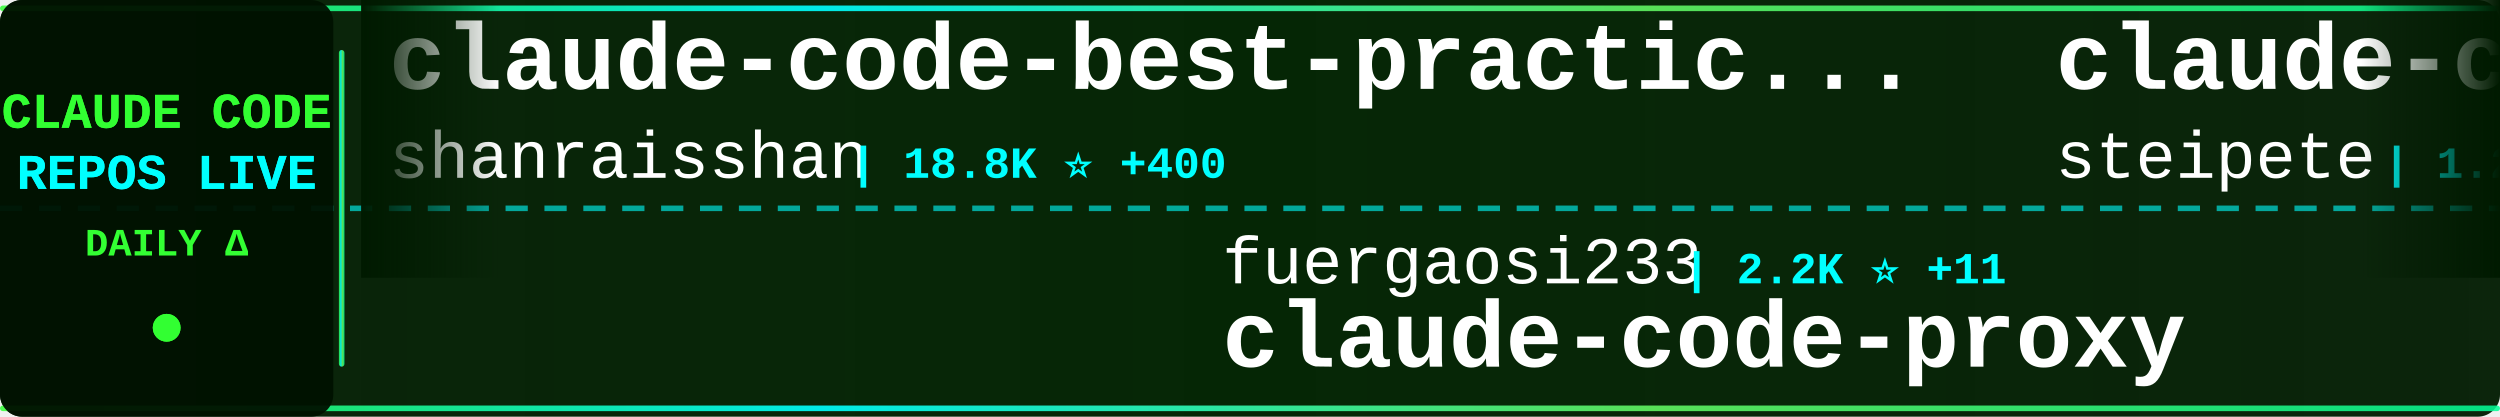
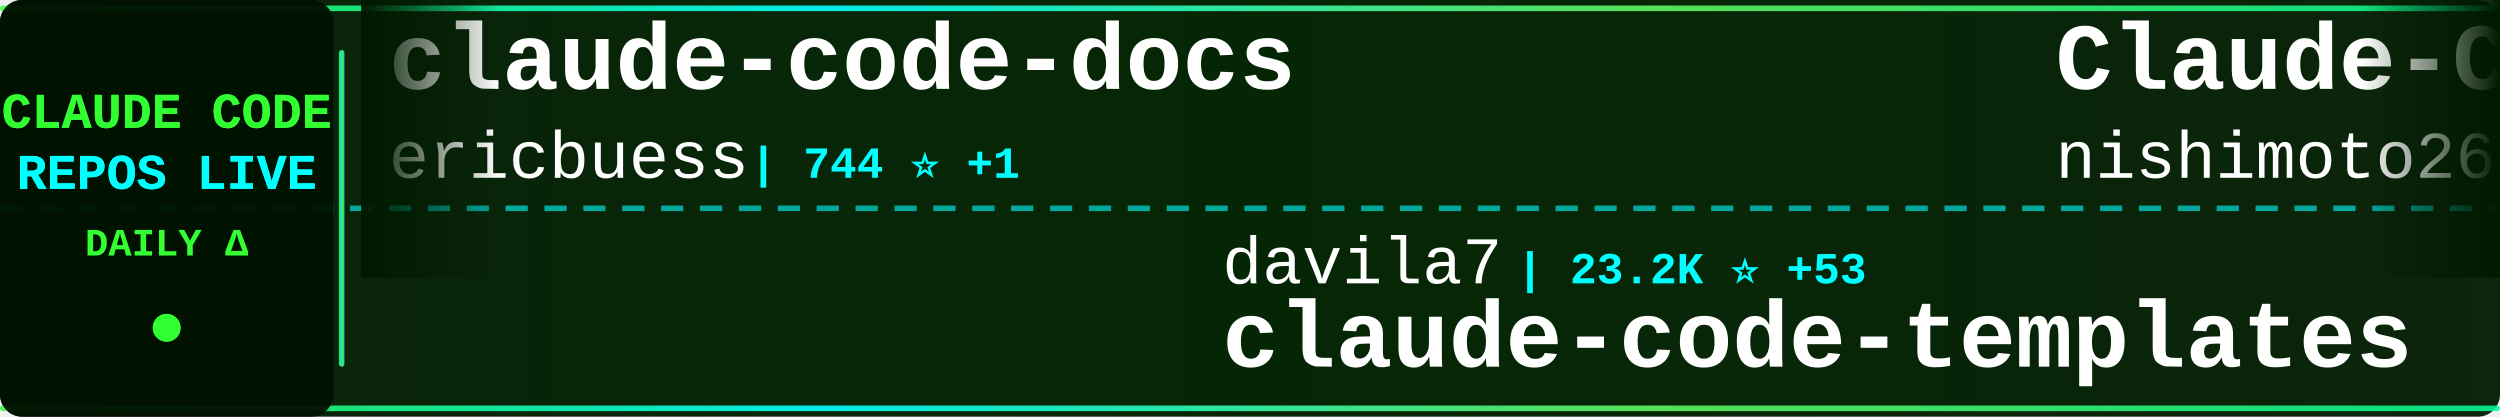
<svg xmlns="http://www.w3.org/2000/svg" width="900" height="150">
  <defs>
    <linearGradient id="tickerBg" x1="0%" y1="0%" x2="100%" y2="0%">
      <stop offset="0%" style="stop-color:#001a00;stop-opacity:0.95" />
      <stop offset="50%" style="stop-color:#002200;stop-opacity:0.98" />
      <stop offset="100%" style="stop-color:#001a00;stop-opacity:0.95" />
    </linearGradient>
    <linearGradient id="borderGrad" x1="0%" y1="0%" x2="100%" y2="0%">
      <stop offset="0%" style="stop-color:#33ff33;stop-opacity:0.85">
        <animate attributeName="stop-opacity" values="0.85;1;0.85" dur="2s" repeatCount="indefinite" />
      </stop>
      <stop offset="33%" style="stop-color:#00ffff;stop-opacity:0.9">
        <animate attributeName="stop-opacity" values="0.9;1;0.9" dur="2.2s" repeatCount="indefinite" />
      </stop>
      <stop offset="66%" style="stop-color:#66ff66;stop-opacity:0.85">
        <animate attributeName="stop-opacity" values="0.85;1;0.85" dur="1.8s" repeatCount="indefinite" />
      </stop>
      <stop offset="100%" style="stop-color:#00ff99;stop-opacity:0.85">
        <animate attributeName="stop-opacity" values="0.85;1;0.85" dur="2s" repeatCount="indefinite" />
      </stop>
    </linearGradient>
    <filter id="textGlow">
      <feGaussianBlur stdDeviation="0.1" result="coloredBlur" />
      <feMerge>
        <feMergeNode in="coloredBlur" />
        <feMergeNode in="SourceGraphic" />
      </feMerge>
    </filter>
    <filter id="metricGlow">
      <feGaussianBlur stdDeviation="0.2" result="coloredBlur" />
      <feMerge>
        <feMergeNode in="coloredBlur" />
        <feMergeNode in="SourceGraphic" />
      </feMerge>
    </filter>
    <linearGradient id="leftFade" x1="0%" y1="0%" x2="100%" y2="0%">
      <stop offset="0%" style="stop-color:#001a00;stop-opacity:1" />
      <stop offset="100%" style="stop-color:#001a00;stop-opacity:0" />
    </linearGradient>
    <linearGradient id="rightFade" x1="0%" y1="0%" x2="100%" y2="0%">
      <stop offset="0%" style="stop-color:#001a00;stop-opacity:0" />
      <stop offset="100%" style="stop-color:#001a00;stop-opacity:1" />
    </linearGradient>
  </defs>
  <rect width="900" height="150" fill="url(#tickerBg)" rx="8" />
  <rect x="0" y="2" width="900" height="2" fill="url(#borderGrad)" rx="1" />
  <rect x="0" y="146" width="900" height="2" fill="url(#borderGrad)" rx="1" />
  <line x1="0" y1="75" x2="900" y2="75" stroke="#00ffff" stroke-width="2" stroke-dasharray="8 6" opacity="0.6" />
  <rect x="0" y="0" width="120" height="150" fill="#001100" opacity="0.95" rx="8" />
  <text x="60" y="46" font-family="'Courier New', monospace" font-size="18" font-weight="bold" fill="#33ff33" text-anchor="middle" filter="url(#textGlow)">
    CLAUDE CODE
  </text>
  <text x="60" y="68" font-family="'Courier New', monospace" font-size="18" font-weight="bold" fill="#00ffff" text-anchor="middle" filter="url(#textGlow)">
    REPOS LIVE
  </text>
  <text x="60" y="92" font-family="'Courier New', monospace" font-size="14" font-weight="bold" fill="#33ff33" text-anchor="middle">
    DAILY Δ
  </text>
  <circle cx="60" cy="118" r="5" fill="#33ff33" filter="url(#metricGlow)">
    <animate attributeName="r" values="4;6;4" dur="1.5s" repeatCount="indefinite" />
    <animate attributeName="opacity" values="0.6;1;0.6" dur="1.5s" repeatCount="indefinite" />
  </circle>
  <rect x="122" y="18" width="2" height="114" fill="url(#borderGrad)" rx="1" />
  <clipPath id="tickerClip">
    <rect x="130" y="0" width="770" height="150" />
  </clipPath>
  <g clip-path="url(#tickerClip)">
    <g id="tickerItems">
      <animateTransform attributeName="transform" attributeType="XML" type="translate" from="0 0" to="-3000 0" dur="54s" repeatCount="indefinite" />
      <g transform="translate(0, 0)">
-         <text x="140" y="32" font-family="'Courier New', monospace" font-size="34" font-weight="bold" fill="#ffffff">claude-code-best-practic...</text>
-         <text x="140" y="64" font-family="'Courier New', monospace" font-size="24" font-weight="normal" fill="#ffffff" opacity="1.0">shanraisshan</text>
-         <text x="306" y="64" font-family="'Courier New', monospace" font-size="16" font-weight="bold" fill="#00ffff"> | 18.8K ⭐ +400</text>
+         <text x="140" y="32" font-family="'Courier New', monospace" font-size="34" font-weight="bold" fill="#ffffff">claude-code-docs</text>
+         <text x="140" y="64" font-family="'Courier New', monospace" font-size="24" font-weight="normal" fill="#ffffff" opacity="1.0">ericbuess</text>
+         <text x="270" y="64" font-family="'Courier New', monospace" font-size="16" font-weight="bold" fill="#00ffff"> | 744 ⭐ +1</text>
      </g>
      <g transform="translate(300, 0)">
-         <text x="140" y="102" font-family="'Courier New', monospace" font-size="24" font-weight="normal" fill="#ffffff" opacity="1.0">fuergaosi233</text>
-         <text x="306" y="102" font-family="'Courier New', monospace" font-size="16" font-weight="bold" fill="#00ffff"> | 2.2K ⭐ +11</text>
-         <text x="140" y="132" font-family="'Courier New', monospace" font-size="34" font-weight="bold" fill="#ffffff">claude-code-proxy</text>
+         <text x="140" y="102" font-family="'Courier New', monospace" font-size="24" font-weight="normal" fill="#ffffff" opacity="1.0">davila7</text>
+         <text x="246" y="102" font-family="'Courier New', monospace" font-size="16" font-weight="bold" fill="#00ffff"> | 23.2K ⭐ +53</text>
+         <text x="140" y="132" font-family="'Courier New', monospace" font-size="34" font-weight="bold" fill="#ffffff">claude-code-templates</text>
      </g>
      <g transform="translate(600, 0)">
-         <text x="140" y="32" font-family="'Courier New', monospace" font-size="34" font-weight="bold" fill="#ffffff">claude-code-mcp</text>
-         <text x="140" y="64" font-family="'Courier New', monospace" font-size="24" font-weight="normal" fill="#ffffff" opacity="1.0">steipete</text>
-         <text x="258" y="64" font-family="'Courier New', monospace" font-size="16" font-weight="bold" fill="#00ffff"> | 1.2K ⭐ +1</text>
+         <text x="140" y="32" font-family="'Courier New', monospace" font-size="34" font-weight="bold" fill="#ffffff">Claude-Code-Communicatio...</text>
+         <text x="140" y="64" font-family="'Courier New', monospace" font-size="24" font-weight="normal" fill="#ffffff" opacity="1.0">nishimoto265</text>
+         <text x="306" y="64" font-family="'Courier New', monospace" font-size="16" font-weight="bold" fill="#00ffff"> | 495 ⭐ +1</text>
      </g>
      <g transform="translate(900, 0)">
-         <text x="140" y="102" font-family="'Courier New', monospace" font-size="24" font-weight="normal" fill="#ffffff" opacity="1.0">cixingguangming55555</text>
-         <text x="402" y="102" font-family="'Courier New', monospace" font-size="16" font-weight="bold" fill="#00ffff"> | 2.5K ⭐</text>
-         <text x="140" y="132" font-family="'Courier New', monospace" font-size="34" font-weight="bold" fill="#ffffff">wechat-bot</text>
+         <text x="140" y="102" font-family="'Courier New', monospace" font-size="24" font-weight="normal" fill="#ffffff" opacity="1.0">anomalyco</text>
+         <text x="270" y="102" font-family="'Courier New', monospace" font-size="16" font-weight="bold" fill="#00ffff"> | 125.4K ⭐ +762</text>
+         <text x="140" y="132" font-family="'Courier New', monospace" font-size="34" font-weight="bold" fill="#ffffff">opencode</text>
      </g>
      <g transform="translate(1200, 0)">
-         <text x="140" y="32" font-family="'Courier New', monospace" font-size="34" font-weight="bold" fill="#ffffff">claude_code_bridge</text>
-         <text x="140" y="64" font-family="'Courier New', monospace" font-size="24" font-weight="normal" fill="#ffffff" opacity="1.0">bfly123</text>
-         <text x="246" y="64" font-family="'Courier New', monospace" font-size="16" font-weight="bold" fill="#00ffff"> | 1.7K ⭐ +21</text>
+         <text x="140" y="32" font-family="'Courier New', monospace" font-size="34" font-weight="bold" fill="#ffffff">claude-code-settings</text>
+         <text x="140" y="64" font-family="'Courier New', monospace" font-size="24" font-weight="normal" fill="#ffffff" opacity="1.0">feiskyer</text>
+         <text x="258" y="64" font-family="'Courier New', monospace" font-size="16" font-weight="bold" fill="#00ffff"> | 1.3K ⭐ +6</text>
      </g>
      <g transform="translate(1500, 0)">
-         <text x="140" y="102" font-family="'Courier New', monospace" font-size="24" font-weight="normal" fill="#ffffff" opacity="1.0">VoltAgent</text>
-         <text x="270" y="102" font-family="'Courier New', monospace" font-size="16" font-weight="bold" fill="#00ffff"> | 14.4K ⭐ +128</text>
-         <text x="140" y="132" font-family="'Courier New', monospace" font-size="34" font-weight="bold" fill="#ffffff">awesome-claude-code-suba...</text>
+         <text x="140" y="102" font-family="'Courier New', monospace" font-size="24" font-weight="normal" fill="#ffffff" opacity="1.0">alirezarezvani</text>
+         <text x="330" y="102" font-family="'Courier New', monospace" font-size="16" font-weight="bold" fill="#00ffff"> | 5.9K ⭐ +222</text>
+         <text x="140" y="132" font-family="'Courier New', monospace" font-size="34" font-weight="bold" fill="#ffffff">claude-skills</text>
      </g>
      <g transform="translate(1800, 0)">
-         <text x="140" y="32" font-family="'Courier New', monospace" font-size="34" font-weight="bold" fill="#ffffff">my-claude-code-setup</text>
-         <text x="140" y="64" font-family="'Courier New', monospace" font-size="24" font-weight="normal" fill="#ffffff" opacity="1.0">centminmod</text>
-         <text x="282" y="64" font-family="'Courier New', monospace" font-size="16" font-weight="bold" fill="#00ffff"> | 2.1K ⭐ +6</text>
+         <text x="140" y="32" font-family="'Courier New', monospace" font-size="34" font-weight="bold" fill="#ffffff">claude-code-infrastructu...</text>
+         <text x="140" y="64" font-family="'Courier New', monospace" font-size="24" font-weight="normal" fill="#ffffff" opacity="1.0">diet103</text>
+         <text x="246" y="64" font-family="'Courier New', monospace" font-size="16" font-weight="bold" fill="#00ffff"> | 9.3K ⭐ +11</text>
      </g>
      <g transform="translate(2100, 0)">
-         <text x="140" y="102" font-family="'Courier New', monospace" font-size="24" font-weight="normal" fill="#ffffff" opacity="1.0">1rgs</text>
-         <text x="210" y="102" font-family="'Courier New', monospace" font-size="16" font-weight="bold" fill="#00ffff"> | 3.3K ⭐ +5</text>
-         <text x="140" y="132" font-family="'Courier New', monospace" font-size="34" font-weight="bold" fill="#ffffff">claude-code-proxy</text>
+         <text x="140" y="102" font-family="'Courier New', monospace" font-size="24" font-weight="normal" fill="#ffffff" opacity="1.0">revfactory</text>
+         <text x="282" y="102" font-family="'Courier New', monospace" font-size="16" font-weight="bold" fill="#00ffff"> | 762 ⭐</text>
+         <text x="140" y="132" font-family="'Courier New', monospace" font-size="34" font-weight="bold" fill="#ffffff">claude-code-mastering</text>
      </g>
      <g transform="translate(2400, 0)">
-         <text x="140" y="32" font-family="'Courier New', monospace" font-size="34" font-weight="bold" fill="#ffffff">claude-code</text>
-         <text x="140" y="64" font-family="'Courier New', monospace" font-size="24" font-weight="normal" fill="#ffffff" opacity="1.0">MadAppGang</text>
-         <text x="282" y="64" font-family="'Courier New', monospace" font-size="16" font-weight="bold" fill="#00ffff"> | 247 ⭐ +2</text>
+         <text x="140" y="32" font-family="'Courier New', monospace" font-size="34" font-weight="bold" fill="#ffffff">free-claude-code</text>
+         <text x="140" y="64" font-family="'Courier New', monospace" font-size="24" font-weight="normal" fill="#ffffff" opacity="1.0">Alishahryar1</text>
+         <text x="306" y="64" font-family="'Courier New', monospace" font-size="16" font-weight="bold" fill="#00ffff"> | 1.0K ⭐ +24</text>
      </g>
      <g transform="translate(2700, 0)">
-         <text x="140" y="102" font-family="'Courier New', monospace" font-size="24" font-weight="normal" fill="#ffffff" opacity="1.0">anthropics</text>
-         <text x="282" y="102" font-family="'Courier New', monospace" font-size="16" font-weight="bold" fill="#00ffff"> | 12.7K ⭐ +136</text>
-         <text x="140" y="132" font-family="'Courier New', monospace" font-size="34" font-weight="bold" fill="#ffffff">claude-plugins-official</text>
+         <text x="140" y="102" font-family="'Courier New', monospace" font-size="24" font-weight="normal" fill="#ffffff" opacity="1.0">zebbern</text>
+         <text x="246" y="102" font-family="'Courier New', monospace" font-size="16" font-weight="bold" fill="#00ffff"> | 3.7K ⭐ +9</text>
+         <text x="140" y="132" font-family="'Courier New', monospace" font-size="34" font-weight="bold" fill="#ffffff">claude-code-guide</text>
      </g>
      <g transform="translate(3000, 0)">
-         <text x="140" y="32" font-family="'Courier New', monospace" font-size="34" font-weight="bold" fill="#ffffff">claude-code-best-practic...</text>
-         <text x="140" y="64" font-family="'Courier New', monospace" font-size="24" font-weight="normal" fill="#ffffff" opacity="1.0">shanraisshan</text>
-         <text x="306" y="64" font-family="'Courier New', monospace" font-size="16" font-weight="bold" fill="#00ffff"> | 18.8K ⭐ +400</text>
+         <text x="140" y="32" font-family="'Courier New', monospace" font-size="34" font-weight="bold" fill="#ffffff">claude-code-docs</text>
+         <text x="140" y="64" font-family="'Courier New', monospace" font-size="24" font-weight="normal" fill="#ffffff" opacity="1.0">ericbuess</text>
+         <text x="270" y="64" font-family="'Courier New', monospace" font-size="16" font-weight="bold" fill="#00ffff"> | 744 ⭐ +1</text>
      </g>
      <g transform="translate(3300, 0)">
-         <text x="140" y="102" font-family="'Courier New', monospace" font-size="24" font-weight="normal" fill="#ffffff" opacity="1.0">fuergaosi233</text>
-         <text x="306" y="102" font-family="'Courier New', monospace" font-size="16" font-weight="bold" fill="#00ffff"> | 2.2K ⭐ +11</text>
-         <text x="140" y="132" font-family="'Courier New', monospace" font-size="34" font-weight="bold" fill="#ffffff">claude-code-proxy</text>
+         <text x="140" y="102" font-family="'Courier New', monospace" font-size="24" font-weight="normal" fill="#ffffff" opacity="1.0">davila7</text>
+         <text x="246" y="102" font-family="'Courier New', monospace" font-size="16" font-weight="bold" fill="#00ffff"> | 23.2K ⭐ +53</text>
+         <text x="140" y="132" font-family="'Courier New', monospace" font-size="34" font-weight="bold" fill="#ffffff">claude-code-templates</text>
      </g>
      <g transform="translate(3600, 0)">
-         <text x="140" y="32" font-family="'Courier New', monospace" font-size="34" font-weight="bold" fill="#ffffff">claude-code-mcp</text>
-         <text x="140" y="64" font-family="'Courier New', monospace" font-size="24" font-weight="normal" fill="#ffffff" opacity="1.0">steipete</text>
-         <text x="258" y="64" font-family="'Courier New', monospace" font-size="16" font-weight="bold" fill="#00ffff"> | 1.2K ⭐ +1</text>
+         <text x="140" y="32" font-family="'Courier New', monospace" font-size="34" font-weight="bold" fill="#ffffff">Claude-Code-Communicatio...</text>
+         <text x="140" y="64" font-family="'Courier New', monospace" font-size="24" font-weight="normal" fill="#ffffff" opacity="1.0">nishimoto265</text>
+         <text x="306" y="64" font-family="'Courier New', monospace" font-size="16" font-weight="bold" fill="#00ffff"> | 495 ⭐ +1</text>
      </g>
      <g transform="translate(3900, 0)">
-         <text x="140" y="102" font-family="'Courier New', monospace" font-size="24" font-weight="normal" fill="#ffffff" opacity="1.0">cixingguangming55555</text>
-         <text x="402" y="102" font-family="'Courier New', monospace" font-size="16" font-weight="bold" fill="#00ffff"> | 2.5K ⭐</text>
-         <text x="140" y="132" font-family="'Courier New', monospace" font-size="34" font-weight="bold" fill="#ffffff">wechat-bot</text>
+         <text x="140" y="102" font-family="'Courier New', monospace" font-size="24" font-weight="normal" fill="#ffffff" opacity="1.0">anomalyco</text>
+         <text x="270" y="102" font-family="'Courier New', monospace" font-size="16" font-weight="bold" fill="#00ffff"> | 125.4K ⭐ +762</text>
+         <text x="140" y="132" font-family="'Courier New', monospace" font-size="34" font-weight="bold" fill="#ffffff">opencode</text>
      </g>
    </g>
  </g>
  <rect x="130" y="0" width="50" height="100" fill="url(#leftFade)" />
  <rect x="850" y="0" width="50" height="100" fill="url(#rightFade)" />
</svg>
